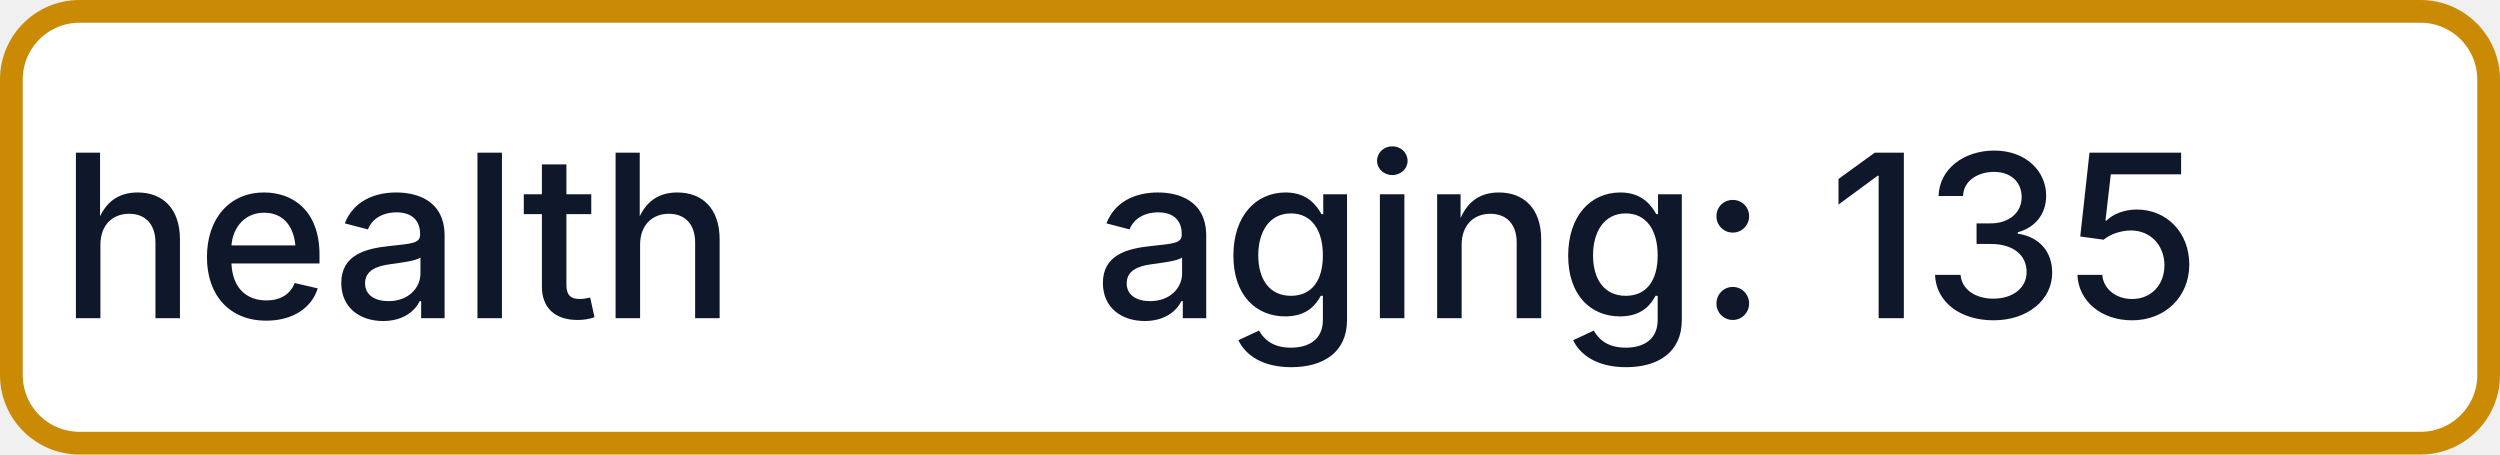
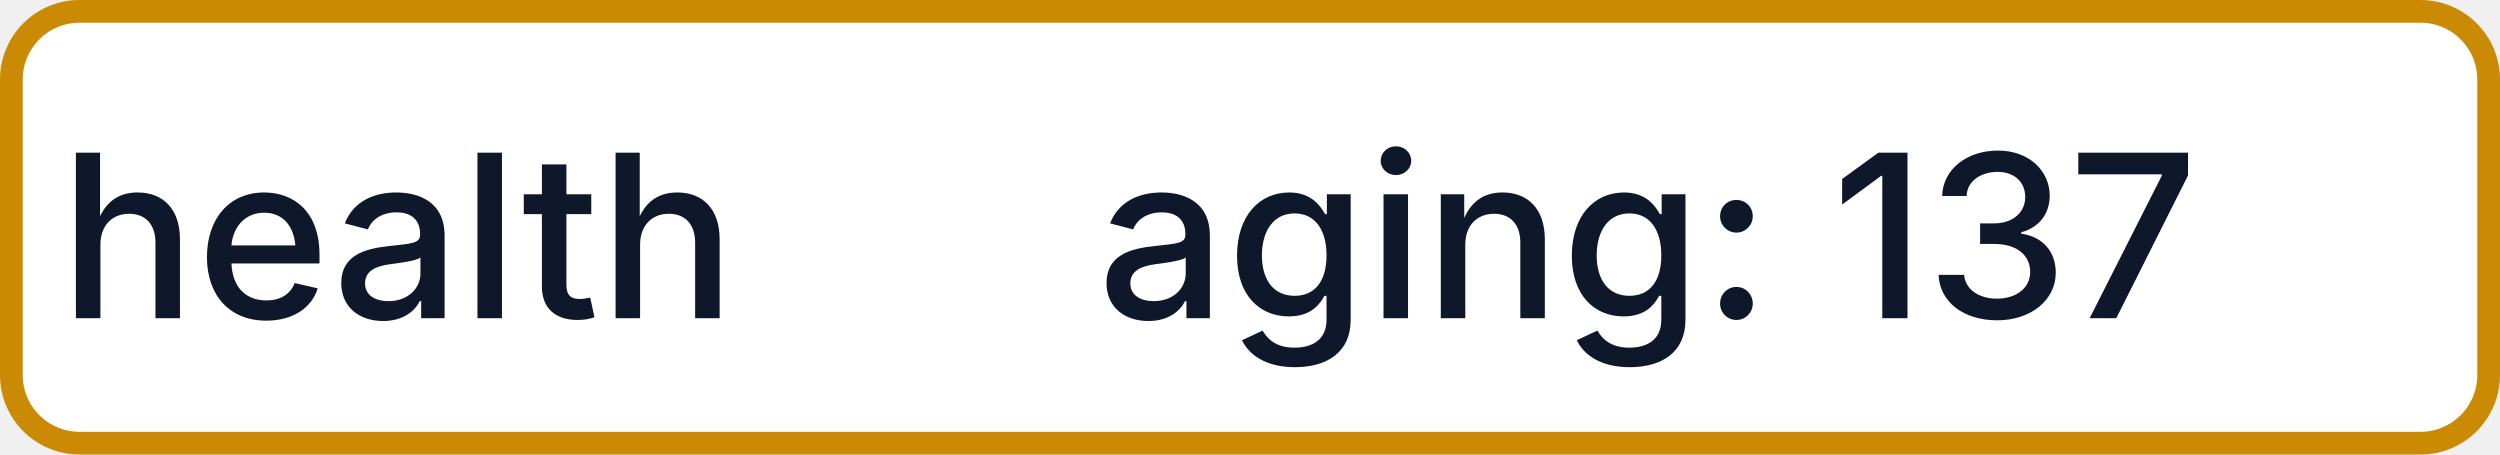
- <svg xmlns="http://www.w3.org/2000/svg" width="110" height="20" role="img" aria-label="health: aging: 135">
+ <svg xmlns="http://www.w3.org/2000/svg" width="110" height="20" role="img" aria-label="health: aging: 137">
  <rect x="0.5" y="0.5" width="109" height="19" rx="3" fill="#FFFFFF" stroke="#CA8A04" stroke-width="1" />
  <g fill="#0F172A" text-anchor="middle" font-family="-apple-system,BlinkMacSystemFont,Segoe UI,sans-serif" font-size="10" font-weight="500">
    <text x="17.5" y="14">health</text>
-     <text x="72.5" y="14" textLength="68" lengthAdjust="spacingAndGlyphs">aging: 135</text>
+     <text x="72.5" y="14" textLength="68" lengthAdjust="spacingAndGlyphs">aging: 137</text>
  </g>
</svg>
